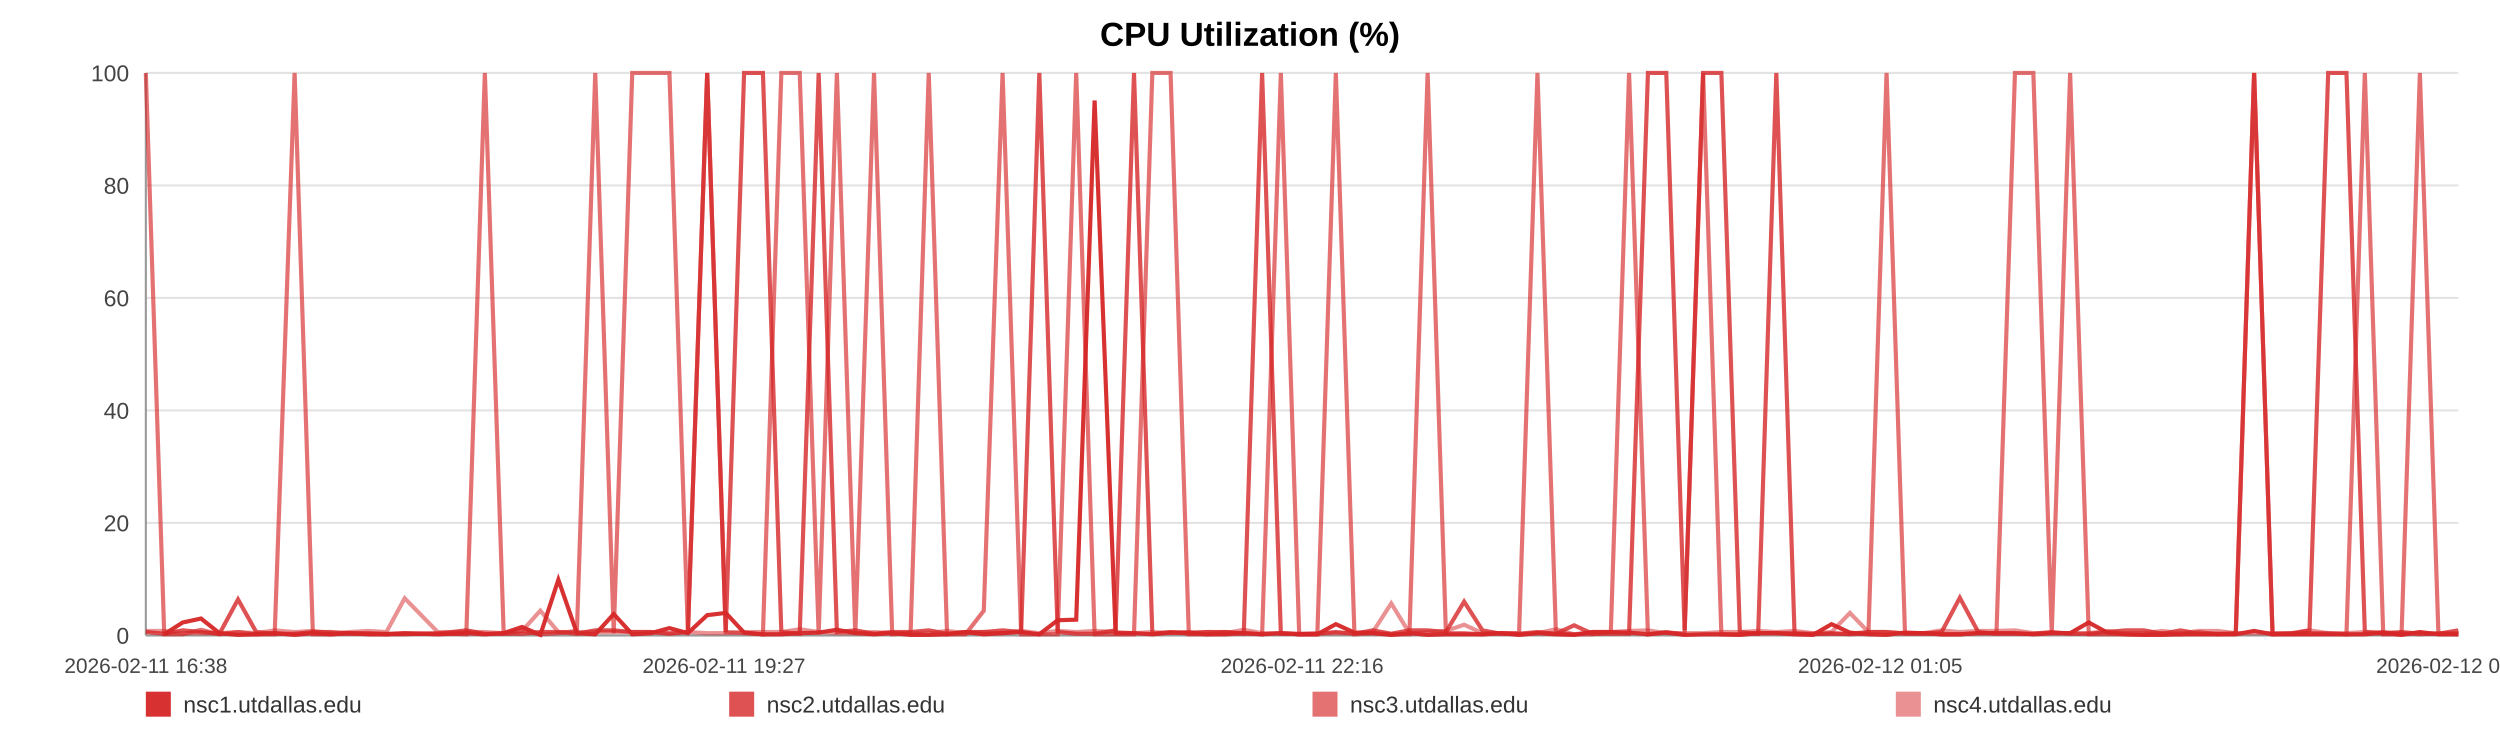
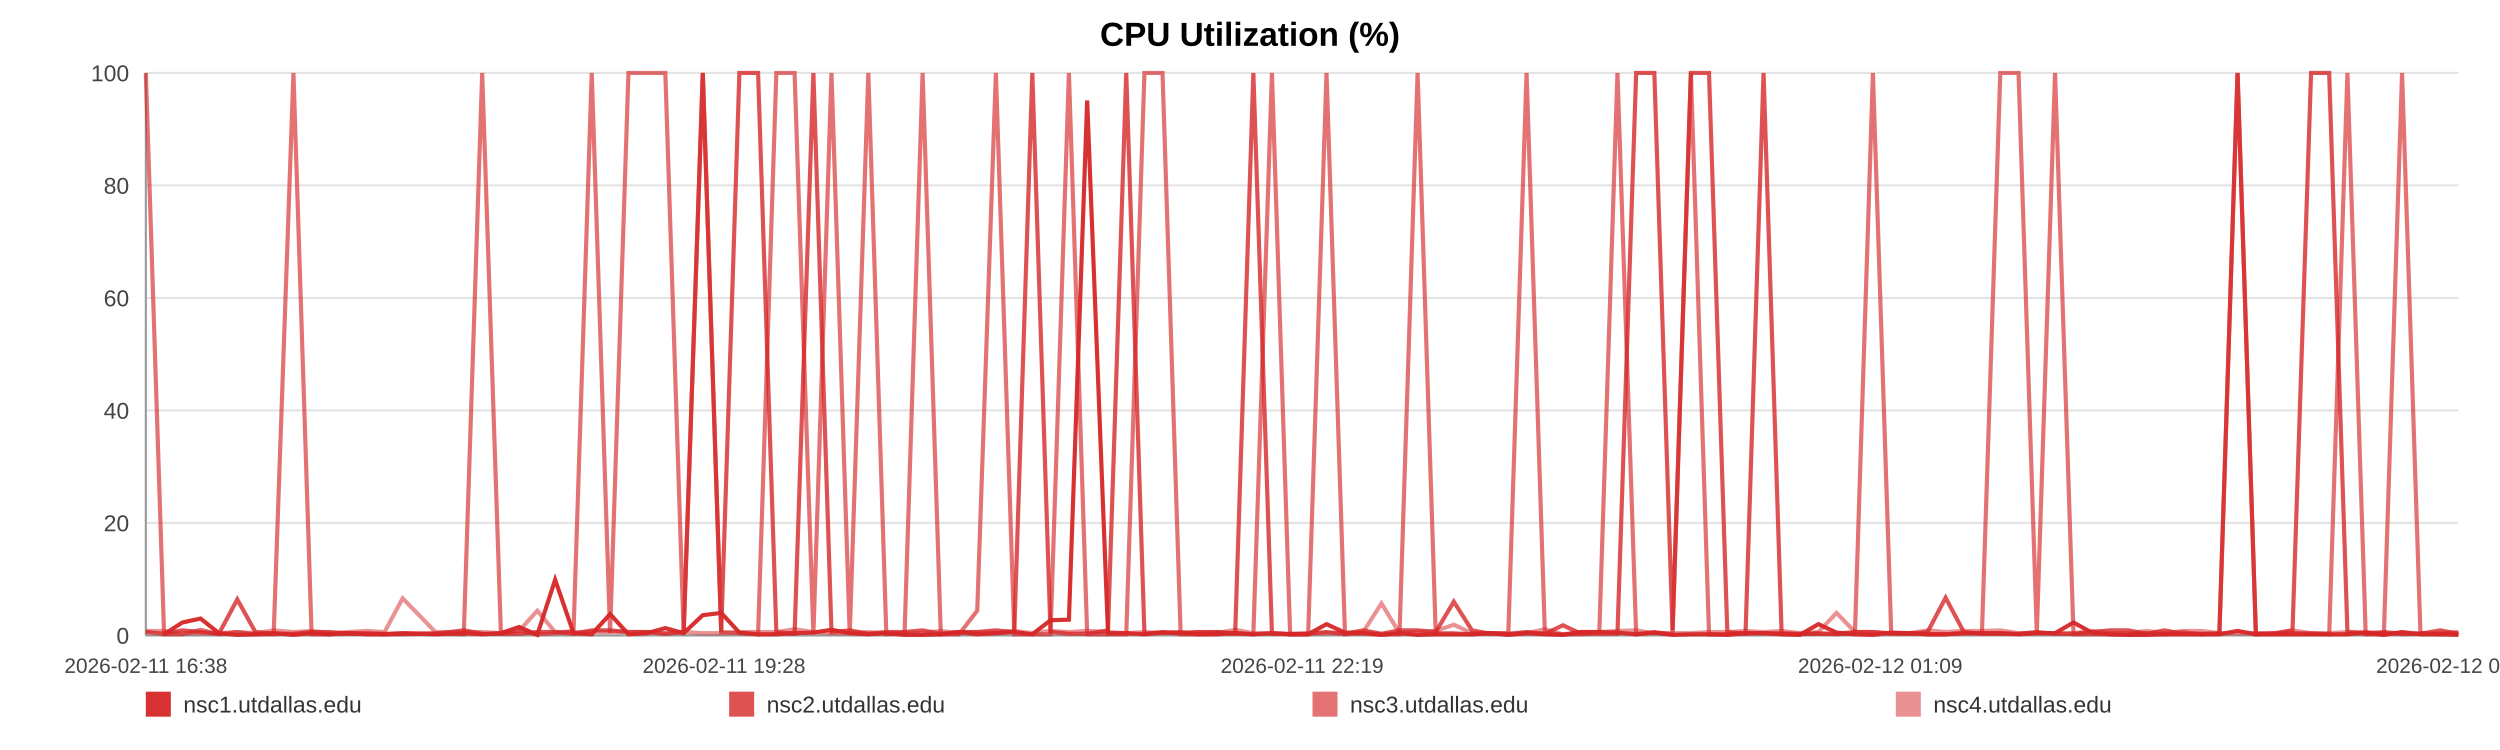
<svg xmlns="http://www.w3.org/2000/svg" width="1200" height="360" viewBox="0 0 1200 360" role="img" aria-label="CPU Utilization (%)">
  <rect width="100%" height="100%" fill="#ffffff" />
  <text x="600.0" y="22" text-anchor="middle" font-size="16" font-family="Arial, Helvetica, sans-serif" font-weight="bold">CPU Utilization (%)</text>
  <line x1="70" y1="35.00" x2="1180" y2="35.00" stroke="#e3e3e3" stroke-width="1" />
  <text x="62" y="39.00" text-anchor="end" font-size="11" fill="#444" font-family="Arial, Helvetica, sans-serif">100</text>
  <line x1="70" y1="89.00" x2="1180" y2="89.00" stroke="#e3e3e3" stroke-width="1" />
  <text x="62" y="93.00" text-anchor="end" font-size="11" fill="#444" font-family="Arial, Helvetica, sans-serif">80</text>
  <line x1="70" y1="143.00" x2="1180" y2="143.00" stroke="#e3e3e3" stroke-width="1" />
  <text x="62" y="147.00" text-anchor="end" font-size="11" fill="#444" font-family="Arial, Helvetica, sans-serif">60</text>
  <line x1="70" y1="197.00" x2="1180" y2="197.00" stroke="#e3e3e3" stroke-width="1" />
  <text x="62" y="201.00" text-anchor="end" font-size="11" fill="#444" font-family="Arial, Helvetica, sans-serif">40</text>
  <line x1="70" y1="251.00" x2="1180" y2="251.00" stroke="#e3e3e3" stroke-width="1" />
  <text x="62" y="255.00" text-anchor="end" font-size="11" fill="#444" font-family="Arial, Helvetica, sans-serif">20</text>
  <line x1="70" y1="305.00" x2="1180" y2="305.00" stroke="#e3e3e3" stroke-width="1" />
  <text x="62" y="309.00" text-anchor="end" font-size="11" fill="#444" font-family="Arial, Helvetica, sans-serif">0</text>
  <line x1="70" y1="35" x2="70" y2="305" stroke="#999" />
  <line x1="70" y1="305" x2="1180" y2="305" stroke="#999" />
  <text x="70.00" y="323" text-anchor="middle" font-size="10" fill="#444" font-family="Arial, Helvetica, sans-serif">2026-02-11 16:38</text>
-   <text x="347.50" y="323" text-anchor="middle" font-size="10" fill="#444" font-family="Arial, Helvetica, sans-serif">2026-02-11 19:27</text>
-   <text x="625.00" y="323" text-anchor="middle" font-size="10" fill="#444" font-family="Arial, Helvetica, sans-serif">2026-02-11 22:16</text>
-   <text x="902.50" y="323" text-anchor="middle" font-size="10" fill="#444" font-family="Arial, Helvetica, sans-serif">2026-02-12 01:05</text>
-   <text x="1180.00" y="323" text-anchor="middle" font-size="10" fill="#444" font-family="Arial, Helvetica, sans-serif">2026-02-12 03:54</text>
-   <polyline fill="none" stroke="#d62728" stroke-opacity="0.95" stroke-width="2" points="78.83,304.46 87.68,298.79 96.48,296.90 105.34,303.92 114.25,304.73 122.99,304.46 131.85,303.92 141.41,304.73 150.19,303.92 158.96,304.46 167.73,303.92 176.70,304.46 185.47,304.46 194.24,303.92 210.12,304.46 223.82,303.92 232.73,304.46 241.77,303.92 250.57,300.95 259.37,304.73 268.01,278.27 276.92,303.92 285.72,304.46 294.60,294.74 303.48,304.46 312.48,303.92 321.33,301.49 330.19,303.92 339.45,295.28 348.36,294.20 357.16,303.65 366.21,304.46 375.04,304.46 383.86,303.92 392.96,303.65 401.71,302.30 410.54,303.92 419.53,304.46 428.25,303.92 437.08,304.73 445.79,304.73 454.59,304.46 463.45,303.38 472.22,304.46 481.24,303.92 490.15,303.38 498.87,304.46 507.67,297.71 516.58,297.44 525.41,48.23 535.49,303.92 544.32,303.92 553.12,304.46 561.87,303.65 570.64,303.65 579.39,304.46 588.16,304.46 597.01,303.92 605.81,304.46 614.81,303.92 623.61,304.46 632.32,304.46 641.21,299.60 650.14,303.65 658.94,303.92 667.80,304.73 676.52,303.92 685.26,304.73 694.04,304.46 702.78,304.46 711.58,304.46 720.41,303.92 729.16,304.73 737.98,303.92 746.84,304.46 755.56,304.73 764.44,303.38 773.19,303.38 781.96,303.65 791.01,304.46 799.81,303.65 808.61,304.73 817.49,304.46 826.26,304.46 835.12,304.73 843.92,303.92 852.64,303.92 861.38,304.46 870.26,304.73 879.15,299.60 887.95,303.65 896.86,304.46 905.55,304.73 914.40,303.65 923.18,303.92 931.98,304.46 940.72,304.46 949.55,303.92 958.30,303.92 967.18,303.92 976.01,304.46 984.83,303.92 993.66,303.92 1002.60,298.79 1011.48,303.65 1020.28,304.46 1029.05,304.73 1037.85,304.73 1046.63,304.46 1055.54,304.46 1064.36,304.46 1073.17,304.46 1081.97,302.84 1090.82,304.46 1099.68,304.46 1108.56,304.46 1117.52,304.46 1126.30,304.46 1135.12,304.46 1143.95,303.65 1152.75,304.73 1161.55,303.38 1170.43,304.46 1180.00,304.46" />
-   <polyline fill="none" stroke="#d62728" stroke-opacity="0.80" stroke-width="2" points="70.00,303.38 78.83,304.19 87.68,302.57 96.48,303.38 105.34,304.19 114.25,287.72 122.99,303.38 131.85,304.19 141.41,304.19 150.19,303.38 158.96,303.38 167.73,304.19 176.70,304.19 185.47,304.19 194.24,304.19 210.12,304.19 223.82,302.57 232.73,304.19 241.77,304.19 250.57,304.19 259.37,303.38 268.01,303.38 276.92,304.19 285.72,302.57 294.60,302.57 303.48,303.38 312.48,303.38 321.33,304.19 330.19,303.38 339.45,35.00 348.36,303.38 357.16,35.00 366.21,35.00 375.04,303.38 383.86,304.19 392.96,35.00 401.71,303.38 410.54,302.57 419.53,304.19 428.25,303.38 437.08,303.38 445.79,302.57 454.59,304.19 463.45,303.38 472.22,303.38 481.24,302.57 490.15,303.38 498.87,35.00 507.67,303.38 516.58,304.19 525.41,304.19 535.49,302.57 544.32,35.00 553.12,304.19 561.87,303.38 570.64,304.19 579.39,303.38 588.16,303.38 597.01,304.19 605.81,35.00 614.81,304.19 623.61,304.19 632.32,304.19 641.21,303.38 650.14,304.19 658.94,302.57 667.80,304.19 676.52,302.57 685.26,302.57 694.04,303.38 702.78,288.80 711.58,302.57 720.41,304.19 729.16,304.19 737.98,303.38 746.84,304.19 755.56,300.14 764.44,304.19 773.19,304.19 781.96,304.19 791.01,35.00 799.81,35.00 808.61,302.57 817.49,35.00 826.26,35.00 835.12,303.38 843.92,304.19 852.64,35.00 861.38,304.19 870.26,304.19 879.15,304.19 887.95,304.19 896.86,303.38 905.55,303.38 914.40,304.19 923.18,304.19 931.98,303.38 940.72,286.91 949.55,303.38 958.30,304.19 967.18,304.19 976.01,304.19 984.83,303.38 993.66,304.19 1002.60,304.19 1011.48,303.38 1020.28,302.57 1029.05,302.57 1037.85,304.19 1046.63,302.57 1055.54,304.19 1064.36,304.19 1073.17,304.19 1081.97,35.00 1090.82,304.19 1099.68,304.19 1108.56,302.57 1117.52,35.00 1126.30,35.00 1135.12,303.38 1143.95,304.19 1152.75,303.38 1161.55,304.19 1170.43,304.19 1180.00,302.57" />
-   <polyline fill="none" stroke="#d62728" stroke-opacity="0.65" stroke-width="2" points="70.00,35.00 78.83,304.46 87.68,304.46 96.48,302.30 105.34,304.46 114.25,303.38 122.99,304.46 131.85,304.46 141.41,35.00 150.19,304.46 158.96,304.46 167.73,303.92 176.70,303.92 185.47,304.46 194.24,304.46 210.12,303.92 223.82,304.46 232.73,35.00 241.77,303.92 250.57,302.84 259.37,304.46 268.01,303.92 276.92,302.84 285.72,35.00 294.60,303.92 303.48,35.00 312.48,35.00 321.33,35.00 330.19,303.92 339.45,35.00 348.36,303.38 357.16,303.92 366.21,304.46 375.04,35.00 383.86,35.00 392.96,304.46 401.71,35.00 410.54,304.46 419.53,35.00 428.25,304.46 437.08,303.92 445.79,35.00 454.59,304.46 463.45,304.46 472.22,293.12 481.24,35.00 490.15,304.46 498.87,304.46 507.67,304.46 516.58,35.00 525.41,304.46 535.49,304.46 544.32,304.46 553.12,35.00 561.87,35.00 570.64,304.46 579.39,304.46 588.16,303.38 597.01,303.92 605.81,304.46 614.81,35.00 623.61,304.46 632.32,304.46 641.21,35.00 650.14,304.46 658.94,303.92 667.80,304.46 676.52,304.46 685.26,35.00 694.04,303.92 702.78,303.92 711.58,304.46 720.41,303.92 729.16,303.92 737.98,35.00 746.84,303.92 755.56,304.46 764.44,304.46 773.19,303.38 781.96,35.00 791.01,304.46 799.81,303.38 808.61,304.46 817.49,35.00 826.26,304.46 835.12,304.46 843.92,303.92 852.64,303.92 861.38,303.92 870.26,304.46 879.15,303.92 887.95,304.46 896.86,303.92 905.55,35.00 914.40,303.92 923.18,303.92 931.98,304.46 940.72,304.46 949.55,303.92 958.30,303.92 967.18,35.00 976.01,35.00 984.83,303.92 993.66,35.00 1002.60,304.46 1011.48,304.46 1020.28,304.46 1029.05,304.46 1037.85,303.92 1046.63,304.46 1055.54,303.38 1064.36,304.46 1073.17,303.92 1081.97,35.00 1090.82,304.46 1099.68,303.92 1108.56,303.92 1117.52,303.92 1126.30,304.46 1135.12,35.00 1143.95,304.46 1152.75,304.46 1161.55,35.00 1170.43,303.92 1180.00,304.46" />
-   <polyline fill="none" stroke="#d62728" stroke-opacity="0.50" stroke-width="2" points="70.00,302.84 78.83,302.84 87.68,303.92 96.48,303.92 105.34,303.92 114.25,303.38 122.99,303.92 131.85,302.57 141.41,303.38 150.19,302.84 158.96,303.92 167.73,303.38 176.70,302.84 185.47,303.38 194.24,287.18 210.12,303.38 223.82,303.38 232.73,303.38 241.77,303.92 250.57,302.84 259.37,293.12 268.01,303.38 276.92,303.38 285.72,303.38 294.60,303.38 303.48,303.38 312.48,303.38 321.33,303.92 330.19,303.38 339.45,303.92 348.36,303.92 357.16,303.38 366.21,303.38 375.04,303.38 383.86,302.03 392.96,303.38 401.71,303.92 410.54,303.92 419.53,303.38 428.25,303.92 437.08,303.92 445.79,303.92 454.59,302.84 463.45,303.92 472.22,303.38 481.24,303.92 490.15,302.84 498.87,303.92 507.67,302.84 516.58,303.38 525.41,302.84 535.49,303.38 544.32,303.92 553.12,303.38 561.87,303.92 570.64,303.38 579.39,303.38 588.16,303.92 597.01,302.30 605.81,303.92 614.81,303.92 623.61,304.46 632.32,303.92 641.21,303.92 650.14,303.92 658.94,303.38 667.80,289.61 676.52,303.92 685.26,303.38 694.04,302.84 702.78,299.87 711.58,303.92 720.41,303.92 729.16,304.46 737.98,303.92 746.84,302.03 755.56,304.46 764.44,303.38 773.19,303.38 781.96,302.84 791.01,302.57 799.81,303.92 808.61,303.92 817.49,303.92 826.26,303.38 835.12,303.38 843.92,302.84 852.64,303.38 861.38,302.84 870.26,303.92 879.15,303.38 887.95,294.20 896.86,303.38 905.55,303.38 914.40,303.92 923.18,303.92 931.98,302.57 940.72,303.38 949.55,302.84 958.30,302.84 967.18,302.57 976.01,303.92 984.83,303.92 993.66,303.92 1002.60,303.92 1011.48,302.84 1020.28,303.92 1029.05,303.92 1037.85,302.84 1046.63,303.92 1055.54,302.84 1064.36,302.84 1073.17,303.92 1081.97,303.92 1090.82,303.92 1099.68,303.92 1108.56,302.57 1117.52,303.92 1126.30,303.92 1135.12,303.38 1143.95,303.38 1152.75,303.92 1161.55,304.46 1170.43,303.92 1180.00,303.92" />
+   <text x="347.50" y="323" text-anchor="middle" font-size="10" fill="#444" font-family="Arial, Helvetica, sans-serif">2026-02-11 19:28</text>
+   <text x="625.00" y="323" text-anchor="middle" font-size="10" fill="#444" font-family="Arial, Helvetica, sans-serif">2026-02-11 22:19</text>
+   <text x="902.50" y="323" text-anchor="middle" font-size="10" fill="#444" font-family="Arial, Helvetica, sans-serif">2026-02-12 01:09</text>
+   <text x="1180.00" y="323" text-anchor="middle" font-size="10" fill="#444" font-family="Arial, Helvetica, sans-serif">2026-02-12 04:00</text>
+   <polyline fill="none" stroke="#d62728" stroke-opacity="0.95" stroke-width="2" points="78.76,304.46 87.54,298.79 96.28,296.90 105.06,303.92 113.90,304.73 122.58,304.46 131.36,303.92 140.85,304.73 149.56,303.92 158.26,304.46 166.97,303.92 175.86,304.46 184.57,304.46 193.27,303.92 209.02,304.46 222.61,303.92 231.45,304.46 240.43,303.92 249.16,300.95 257.89,304.73 266.46,278.27 275.30,303.92 284.03,304.46 292.84,294.74 301.65,304.46 310.57,303.92 319.36,301.49 328.15,303.92 337.34,295.28 346.18,294.20 354.91,303.65 363.88,304.46 372.64,304.46 381.40,303.92 390.43,303.65 399.11,302.30 407.87,303.92 416.79,304.46 425.44,303.92 434.20,304.73 442.85,304.73 451.58,304.46 460.36,303.38 469.07,304.46 478.02,303.92 486.86,303.38 495.51,304.46 504.24,297.71 513.08,297.44 521.84,48.23 531.84,303.92 540.60,303.92 549.33,304.46 558.01,303.65 566.71,303.65 575.39,304.46 584.10,304.46 592.88,303.92 601.61,304.46 610.53,303.92 619.26,304.46 627.91,304.46 636.73,299.60 645.59,303.65 654.33,303.92 663.11,304.73 671.76,303.92 680.44,304.73 689.14,304.46 697.82,304.46 706.55,304.46 715.31,303.92 723.99,304.73 732.75,303.92 741.53,304.46 750.18,304.73 758.99,303.38 767.67,303.38 776.38,303.65 785.35,304.46 794.08,303.65 802.81,304.73 811.63,304.46 820.33,304.46 829.12,304.73 837.85,303.92 846.50,303.92 855.18,304.46 863.99,304.73 872.80,299.60 881.53,303.65 890.37,304.46 899.00,304.73 907.78,303.65 916.49,303.92 925.22,304.46 933.89,304.46 942.65,303.92 951.33,303.92 960.14,303.92 968.90,304.46 977.66,303.92 986.42,303.92 995.28,298.79 1004.10,303.65 1012.83,304.46 1021.53,304.73 1030.26,304.73 1038.97,304.46 1047.81,304.46 1056.57,304.46 1065.30,304.46 1074.03,302.84 1082.82,304.46 1091.60,304.46 1100.41,304.46 1109.31,304.46 1118.01,304.46 1126.77,304.46 1135.53,303.65 1144.26,304.73 1152.99,303.38 1161.81,304.46 1171.30,304.46 1180.00,304.73" />
+   <polyline fill="none" stroke="#d62728" stroke-opacity="0.80" stroke-width="2" points="70.00,303.38 78.76,304.19 87.54,302.57 96.28,303.38 105.06,304.19 113.90,287.72 122.58,303.38 131.36,304.19 140.85,304.19 149.56,303.38 158.26,303.38 166.97,304.19 175.86,304.19 184.57,304.19 193.27,304.19 209.02,304.19 222.61,302.57 231.45,304.19 240.43,304.19 249.16,304.19 257.89,303.38 266.46,303.38 275.30,304.19 284.03,302.57 292.84,302.57 301.65,303.38 310.57,303.38 319.36,304.19 328.15,303.38 337.34,35.00 346.18,303.38 354.91,35.00 363.88,35.00 372.64,303.38 381.40,304.19 390.43,35.00 399.11,303.38 407.87,302.57 416.79,304.19 425.44,303.38 434.20,303.38 442.85,302.57 451.58,304.19 460.36,303.38 469.07,303.38 478.02,302.57 486.86,303.38 495.51,35.00 504.24,303.38 513.08,304.19 521.84,304.19 531.84,302.57 540.60,35.00 549.33,304.19 558.01,303.38 566.71,304.19 575.39,303.38 584.10,303.38 592.88,304.19 601.61,35.00 610.53,304.19 619.26,304.19 627.91,304.19 636.73,303.38 645.59,304.19 654.33,302.57 663.11,304.19 671.76,302.57 680.44,302.57 689.14,303.38 697.82,288.80 706.55,302.57 715.31,304.19 723.99,304.19 732.75,303.38 741.53,304.19 750.18,300.14 758.99,304.19 767.67,304.19 776.38,304.19 785.35,35.00 794.08,35.00 802.81,302.57 811.63,35.00 820.33,35.00 829.12,303.38 837.85,304.19 846.50,35.00 855.18,304.19 863.99,304.19 872.80,304.19 881.53,304.19 890.37,303.38 899.00,303.38 907.78,304.19 916.49,304.19 925.22,303.38 933.89,286.91 942.65,303.38 951.33,304.19 960.14,304.19 968.90,304.19 977.66,303.38 986.42,304.19 995.28,304.19 1004.10,303.38 1012.83,302.57 1021.53,302.57 1030.26,304.19 1038.97,302.57 1047.81,304.19 1056.57,304.19 1065.30,304.19 1074.03,35.00 1082.82,304.19 1091.60,304.19 1100.41,302.57 1109.31,35.00 1118.01,35.00 1126.77,303.38 1135.53,304.19 1144.26,303.38 1152.99,304.19 1161.81,304.19 1171.30,302.57 1180.00,304.19" />
+   <polyline fill="none" stroke="#d62728" stroke-opacity="0.65" stroke-width="2" points="70.00,35.00 78.76,304.46 87.54,304.46 96.28,302.30 105.06,304.46 113.90,303.38 122.58,304.46 131.36,304.46 140.85,35.00 149.56,304.46 158.26,304.46 166.97,303.92 175.86,303.92 184.57,304.46 193.27,304.46 209.02,303.92 222.61,304.46 231.45,35.00 240.43,303.92 249.16,302.84 257.89,304.46 266.46,303.92 275.30,302.84 284.03,35.00 292.84,303.92 301.65,35.00 310.57,35.00 319.36,35.00 328.15,303.92 337.34,35.00 346.18,303.38 354.91,303.92 363.88,304.46 372.64,35.00 381.40,35.00 390.43,304.46 399.11,35.00 407.87,304.46 416.79,35.00 425.44,304.46 434.20,303.92 442.85,35.00 451.58,304.46 460.36,304.46 469.07,293.12 478.02,35.00 486.86,304.46 495.51,304.46 504.24,304.46 513.08,35.00 521.84,304.46 531.84,304.46 540.60,304.46 549.33,35.00 558.01,35.00 566.71,304.46 575.39,304.46 584.10,303.38 592.88,303.92 601.61,304.46 610.53,35.00 619.26,304.46 627.91,304.46 636.73,35.00 645.59,304.46 654.33,303.92 663.11,304.46 671.76,304.46 680.44,35.00 689.14,303.92 697.82,303.92 706.55,304.46 715.31,303.92 723.99,303.92 732.75,35.00 741.53,303.92 750.18,304.46 758.99,304.46 767.67,303.38 776.38,35.00 785.35,304.46 794.08,303.38 802.81,304.46 811.63,35.00 820.33,304.46 829.12,304.46 837.85,303.92 846.50,303.92 855.18,303.92 863.99,304.46 872.80,303.92 881.53,304.46 890.37,303.92 899.00,35.00 907.78,303.92 916.49,303.92 925.22,304.46 933.89,304.46 942.65,303.92 951.33,303.92 960.14,35.00 968.90,35.00 977.66,303.92 986.42,35.00 995.28,304.46 1004.10,304.46 1012.83,304.46 1021.53,304.46 1030.26,303.92 1038.97,304.46 1047.81,303.38 1056.57,304.46 1065.30,303.92 1074.03,35.00 1082.82,304.46 1091.60,303.92 1100.41,303.92 1109.31,303.92 1118.01,304.46 1126.77,35.00 1135.53,304.46 1144.26,304.46 1152.99,35.00 1161.81,303.92 1171.30,304.46 1180.00,303.92" />
+   <polyline fill="none" stroke="#d62728" stroke-opacity="0.50" stroke-width="2" points="70.00,302.84 78.76,302.84 87.54,303.92 96.28,303.92 105.06,303.92 113.90,303.38 122.58,303.92 131.36,302.57 140.85,303.38 149.56,302.84 158.26,303.92 166.97,303.38 175.86,302.84 184.57,303.38 193.27,287.18 209.02,303.38 222.61,303.38 231.45,303.38 240.43,303.92 249.16,302.84 257.89,293.12 266.46,303.38 275.30,303.38 284.03,303.38 292.84,303.38 301.65,303.38 310.57,303.38 319.36,303.92 328.15,303.38 337.34,303.92 346.18,303.92 354.91,303.38 363.88,303.38 372.64,303.38 381.40,302.03 390.43,303.38 399.11,303.92 407.87,303.92 416.79,303.38 425.44,303.92 434.20,303.92 442.85,303.92 451.58,302.84 460.36,303.92 469.07,303.38 478.02,303.92 486.86,302.84 495.51,303.92 504.24,302.84 513.08,303.38 521.84,302.84 531.84,303.38 540.60,303.92 549.33,303.38 558.01,303.92 566.71,303.38 575.39,303.38 584.10,303.92 592.88,302.30 601.61,303.92 610.53,303.92 619.26,304.46 627.91,303.92 636.73,303.92 645.59,303.92 654.33,303.38 663.11,289.61 671.76,303.92 680.44,303.38 689.14,302.84 697.82,299.87 706.55,303.92 715.31,303.92 723.99,304.46 732.75,303.92 741.53,302.03 750.18,304.46 758.99,303.38 767.67,303.38 776.38,302.84 785.35,302.57 794.08,303.92 802.81,303.92 811.63,303.92 820.33,303.38 829.12,303.38 837.85,302.84 846.50,303.38 855.18,302.84 863.99,303.92 872.80,303.38 881.53,294.20 890.37,303.38 899.00,303.38 907.78,303.92 916.49,303.92 925.22,302.57 933.89,303.38 942.65,302.84 951.33,302.84 960.14,302.57 968.90,303.92 977.66,303.92 986.42,303.92 995.28,303.92 1004.10,302.84 1012.83,303.92 1021.53,303.92 1030.26,302.84 1038.97,303.92 1047.81,302.84 1056.57,302.84 1065.30,303.92 1074.03,303.92 1082.82,303.92 1091.60,303.92 1100.41,302.57 1109.31,303.92 1118.01,303.92 1126.77,303.38 1135.53,303.38 1144.26,303.92 1152.99,304.46 1161.81,303.92 1171.30,303.92 1180.00,303.38" />
  <rect x="70" y="332" width="12" height="12" fill="#d62728" fill-opacity="0.95" />
  <text x="88" y="342" font-size="11" fill="#333" font-family="Arial, Helvetica, sans-serif">nsc1.utdallas.edu</text>
  <rect x="350" y="332" width="12" height="12" fill="#d62728" fill-opacity="0.80" />
  <text x="368" y="342" font-size="11" fill="#333" font-family="Arial, Helvetica, sans-serif">nsc2.utdallas.edu</text>
  <rect x="630" y="332" width="12" height="12" fill="#d62728" fill-opacity="0.65" />
  <text x="648" y="342" font-size="11" fill="#333" font-family="Arial, Helvetica, sans-serif">nsc3.utdallas.edu</text>
  <rect x="910" y="332" width="12" height="12" fill="#d62728" fill-opacity="0.50" />
  <text x="928" y="342" font-size="11" fill="#333" font-family="Arial, Helvetica, sans-serif">nsc4.utdallas.edu</text>
</svg>
